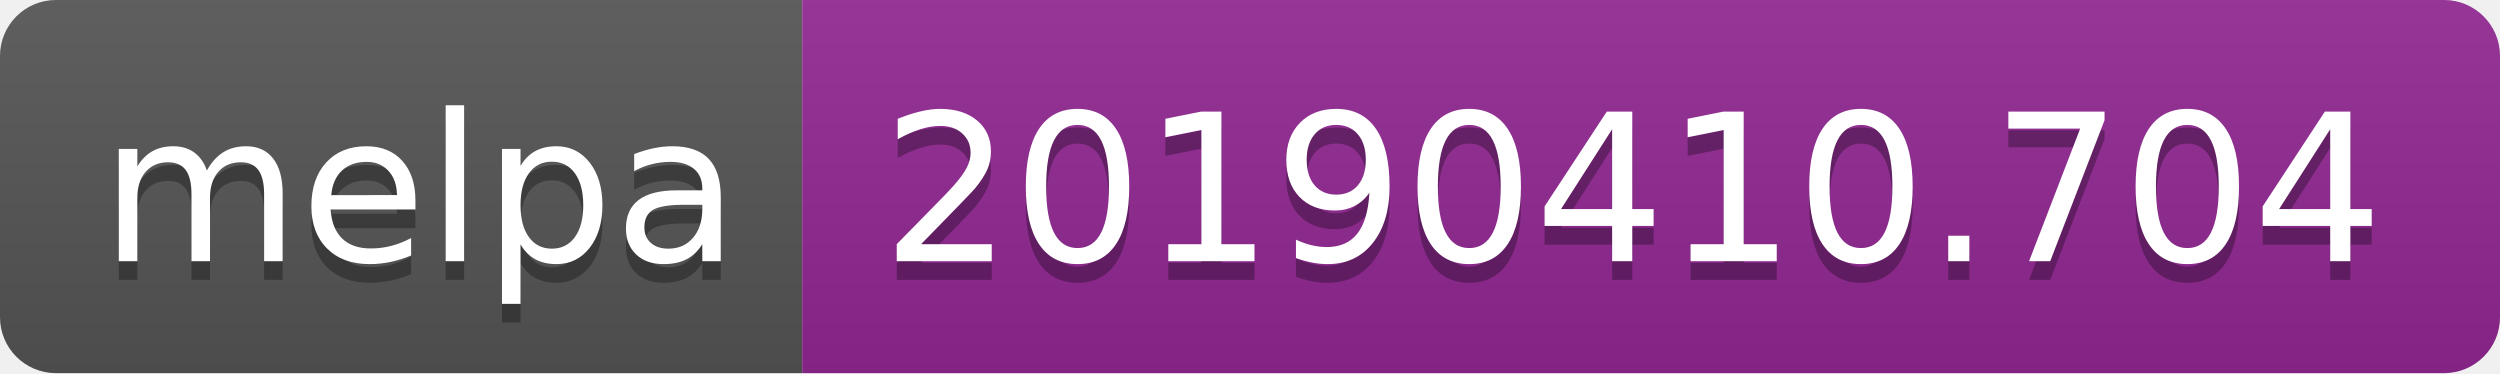
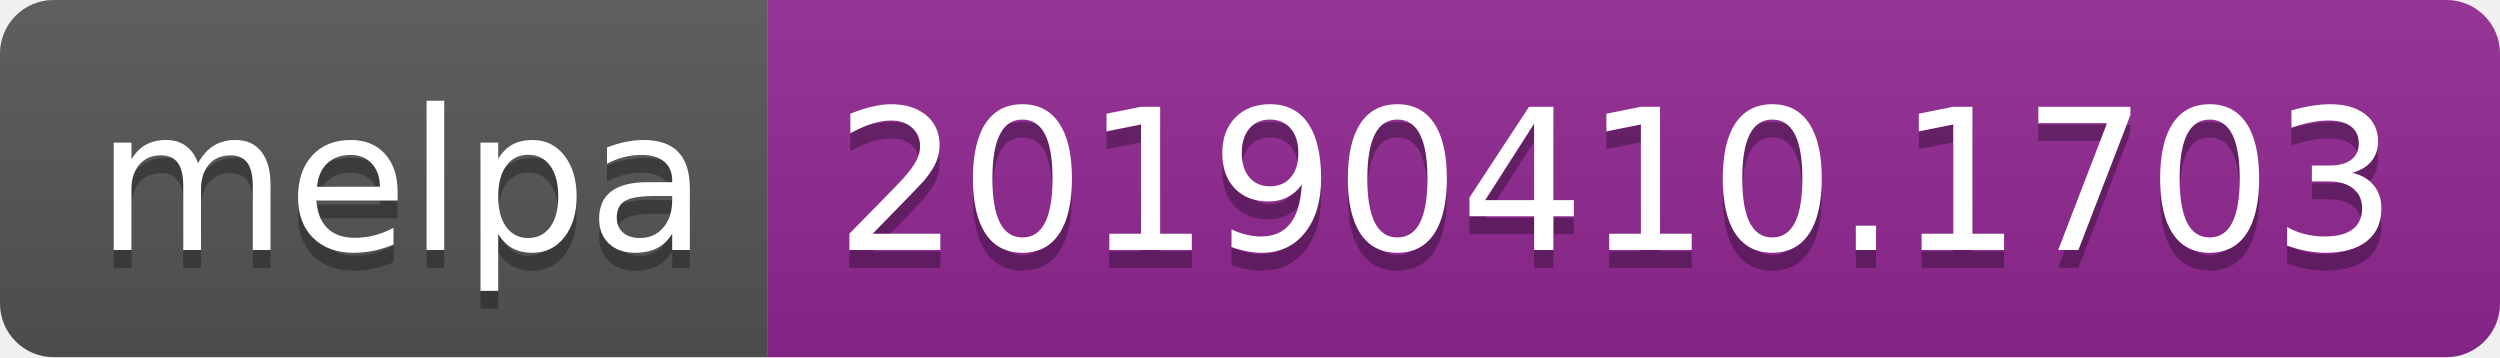
- <svg xmlns="http://www.w3.org/2000/svg" width="134" height="20">
+ <svg xmlns="http://www.w3.org/2000/svg" width="140" height="20">
  <linearGradient id="b" x2="0" y2="100%">
    <stop offset="0" stop-color="#bbb" stop-opacity=".1" />
    <stop offset="1" stop-opacity=".1" />
  </linearGradient>
  <clipPath id="a">
-     <rect width="134" height="20" rx="3" fill="#fff" />
+     <rect width="140" height="20" rx="3" fill="#fff" />
  </clipPath>
  <g clip-path="url(#a)">
    <path fill="#555" d="M0 0h43v20H0z" />
-     <path fill="#922793" d="M43 0h91v20H43z" />
-     <path fill="url(#b)" d="M0 0h134v20H0z" />
+     <path fill="#922793" d="M43 0h97v20H43z" />
+     <path fill="url(#b)" d="M0 0h140v20H0z" />
  </g>
  <g fill="#fff" text-anchor="middle" font-family="DejaVu Sans,Verdana,Geneva,sans-serif" font-size="110">
    <text x="225" y="150" fill="#010101" fill-opacity=".3" transform="scale(.1)" textLength="330">melpa</text>
    <text x="225" y="140" transform="scale(.1)" textLength="330">melpa</text>
-     <text x="875" y="150" fill="#010101" fill-opacity=".3" transform="scale(.1)" textLength="810">20190410.704</text>
-     <text x="875" y="140" transform="scale(.1)" textLength="810">20190410.704</text>
+     <text x="905" y="150" fill="#010101" fill-opacity=".3" transform="scale(.1)" textLength="870">20190410.1703</text>
+     <text x="905" y="140" transform="scale(.1)" textLength="870">20190410.1703</text>
  </g>
</svg>
